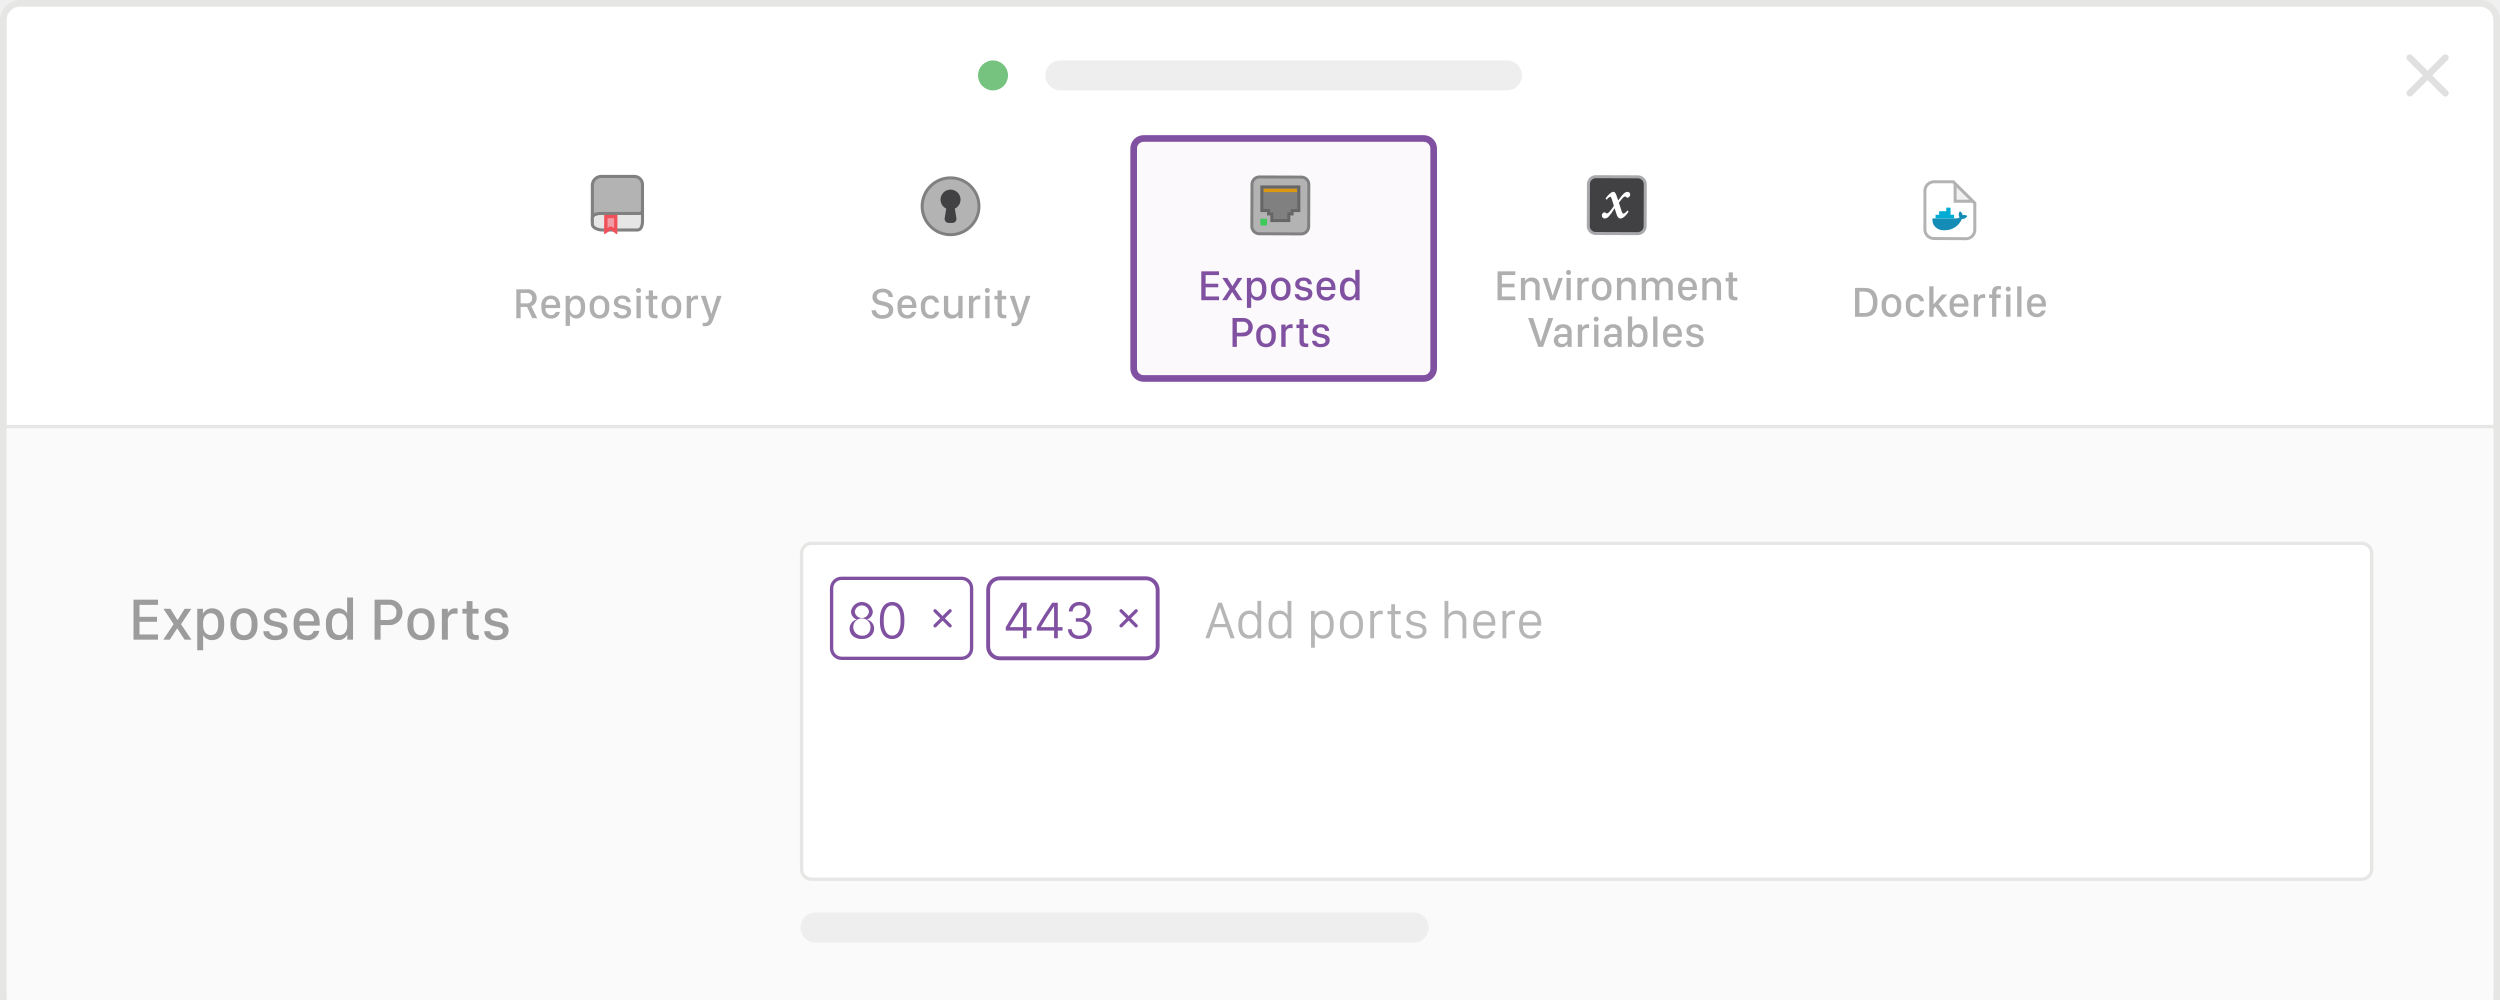
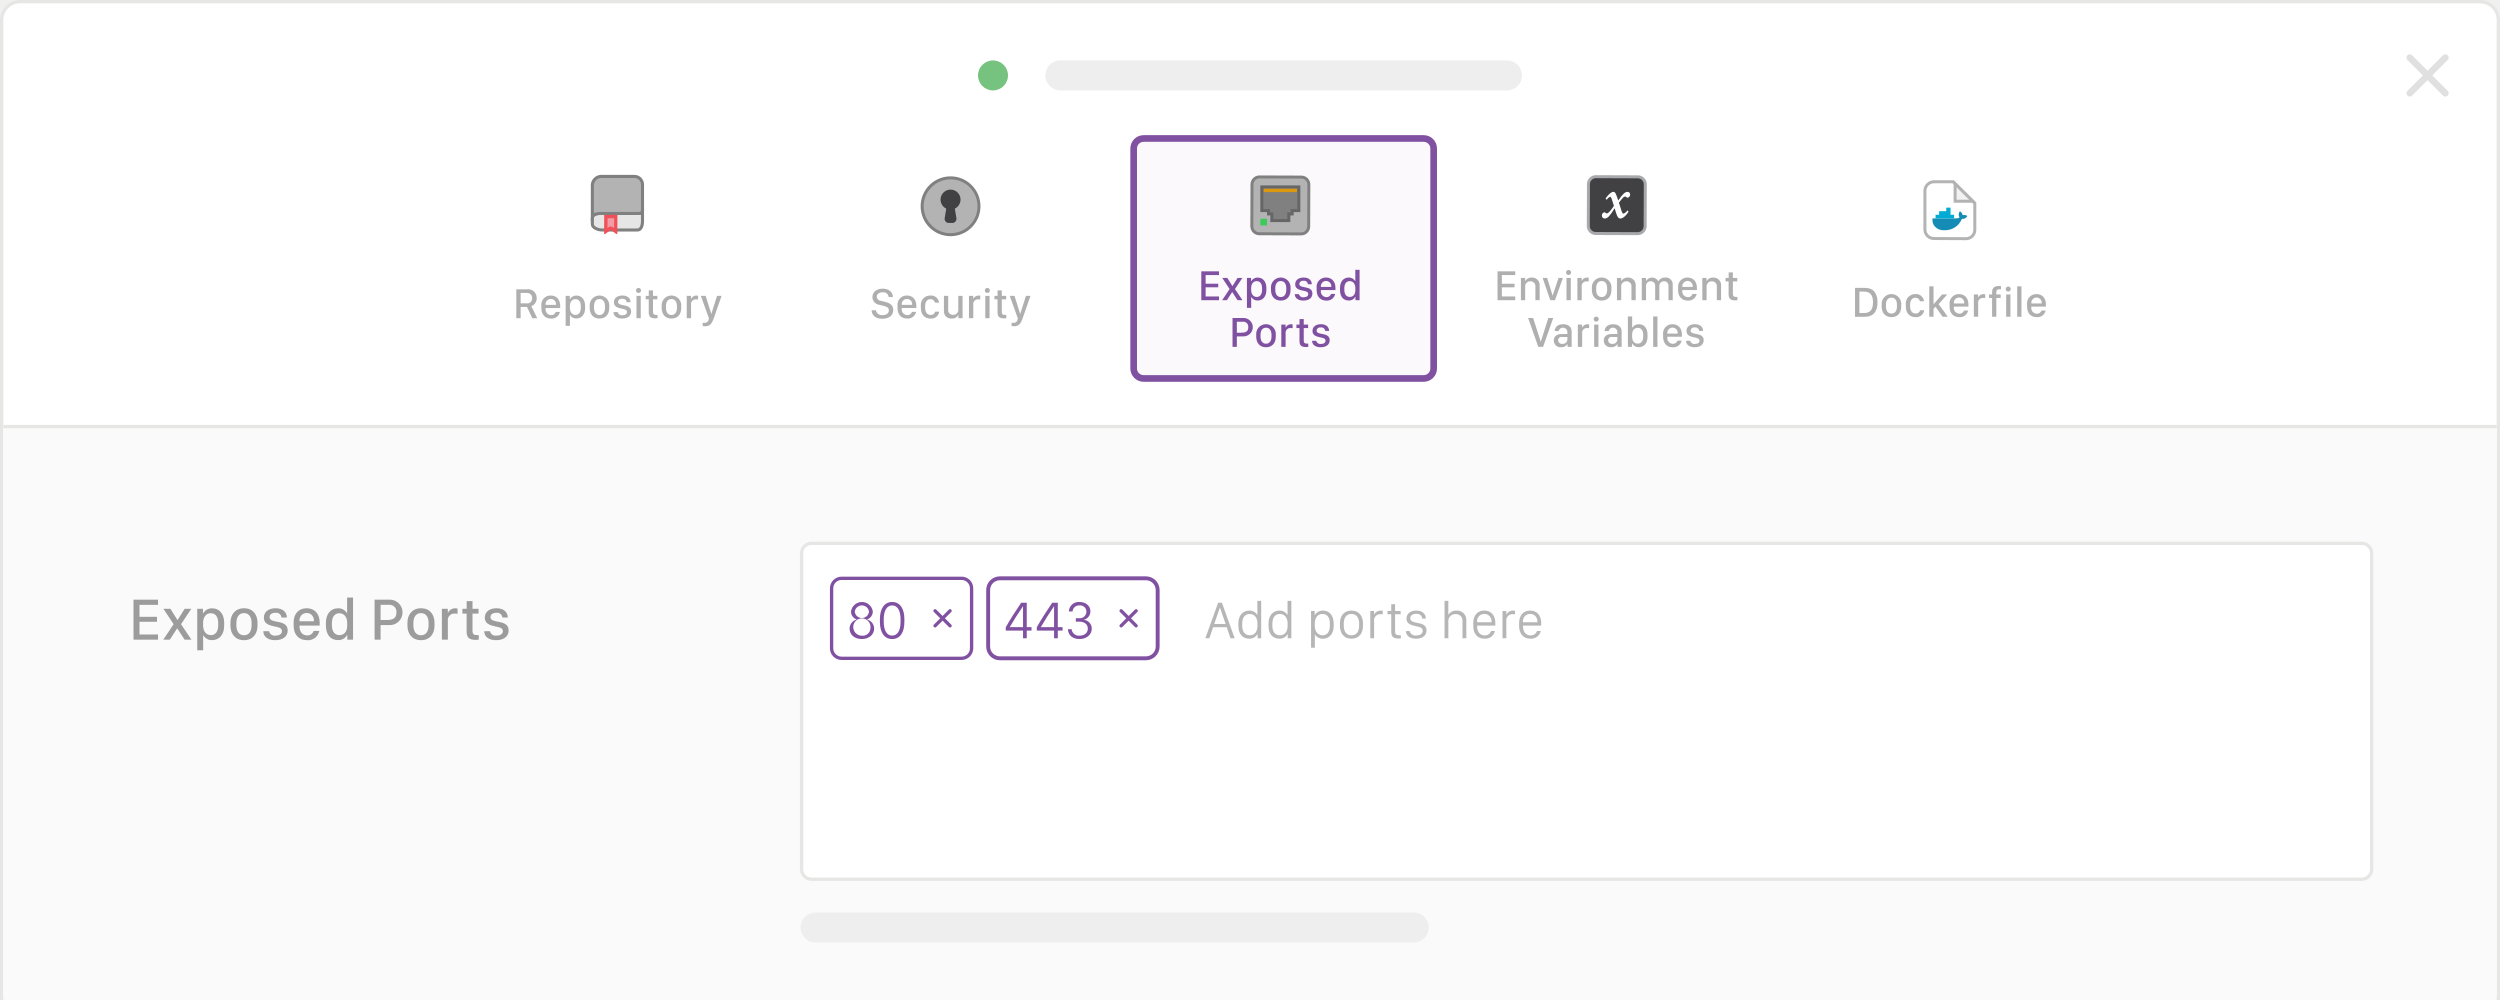
<svg xmlns="http://www.w3.org/2000/svg" id="outlined_simple_setup" data-name="outlined simple setup" viewBox="0 0 750 300">
  <g id="modal_bg" data-name="modal bg">
-     <path d="M1,299V6A5.006,5.006,0,0,1,6,1H744a5.006,5.006,0,0,1,5,5V299H1Z" transform="translate(0 0)" fill="#fff" />
-     <path d="M744,2a4,4,0,0,1,4,4V298H2V6A4,4,0,0,1,6,2H744m0-2H6A6,6,0,0,0,0,6V300H750V6a6,6,0,0,0-6-6h0Z" transform="translate(0 0)" fill="#e6e6e5" />
+     <path d="M0.5,299.5V6A5.506,5.506,0,0,1,6,.5H744A5.507,5.507,0,0,1,749.5,6V299.5H0.5Z" transform="translate(0 0)" fill="#fff" />
+     <path d="M744,1a5.006,5.006,0,0,1,5,5V299H1V6A5.006,5.006,0,0,1,6,1H744m0-1H6A6,6,0,0,0,0,6V300H750V6a6,6,0,0,0-6-6h0Z" transform="translate(0 0)" fill="#e6e6e5" />
  </g>
-   <rect id="modal_body" data-name="modal body" x="2" y="127.96" width="746" height="172.04" fill="#fafafa" />
+   <rect id="modal_body" data-name="modal body" x="1" y="127.96" width="748" height="172.04" fill="#fafafa" />
  <g id="close">
    <line x1="722.939" y1="17.293" x2="733.606" y2="27.96" fill="none" stroke="#e0e0e0" stroke-linecap="round" stroke-miterlimit="10" stroke-width="2" />
    <line x1="733.606" y1="17.293" x2="722.939" y2="27.96" fill="none" stroke="#e0e0e0" stroke-linecap="round" stroke-miterlimit="10" stroke-width="2" />
  </g>
  <line id="border" x1="1" y1="127.96" x2="749" y2="127.96" fill="none" stroke="#e6e6e5" stroke-miterlimit="10" />
  <g id="title">
    <circle cx="297.901" cy="22.627" r="4.5" fill="#75c37f" />
    <path id="Rectangle-236-Copy-4" d="M318.1,18.127h134a4.481,4.481,0,0,1,4.5,4.463q0,0.019,0,.037h0a4.481,4.481,0,0,1-4.463,4.5H318.1a4.481,4.481,0,0,1-4.5-4.463q0-.019,0-0.037h0a4.481,4.481,0,0,1,4.463-4.5H318.1Z" transform="translate(0 0)" fill="#eee" />
  </g>
  <path d="M47.413,191.9H40.048v-12h7.365v1.556H41.85v3.586H47.1v1.494H41.85v3.806h5.563V191.9Z" transform="translate(0 0)" fill="#9c9c9c" />
  <path d="M53.166,188.512H53.14L50.951,191.9H48.982l3.1-4.641-3.059-4.623h2.1l2.127,3.393h0.018l2.127-3.393h2l-3.094,4.623,3.129,4.641H55.381Z" transform="translate(0 0)" fill="#9c9c9c" />
  <path d="M61.005,190.63H60.944v4.447H59.168V182.632h1.723v1.345h0.062a3.052,3.052,0,0,1,2.716-1.485c2.074,0,3.586,1.591,3.586,4.351v0.835c0,2.733-1.485,4.359-3.639,4.359A2.946,2.946,0,0,1,61.005,190.63Zm4.456-3.067V186.9c0-1.854-.826-2.936-2.215-2.936-1.433,0-2.32,1.16-2.32,2.927v0.668c0,1.819.9,2.979,2.355,2.979C64.583,190.542,65.461,189.505,65.461,187.563Z" transform="translate(0 0)" fill="#9c9c9c" />
  <path d="M77.259,186.851v0.782c0,2.575-1.415,4.421-4.052,4.421s-4.078-1.846-4.078-4.421V186.86c0-2.5,1.433-4.386,4.078-4.386C75.835,182.474,77.259,184.346,77.259,186.851Zm-6.346.044v0.712c0,1.749.782,2.971,2.285,2.971s2.276-1.213,2.276-2.971v-0.712c0-1.775-.773-2.962-2.276-2.962S70.914,185.128,70.914,186.895Z" transform="translate(0 0)" fill="#9c9c9c" />
  <path d="M82.682,182.474c2.188,0,3.375,1.2,3.375,2.795H84.44a1.56,1.56,0,0,0-1.811-1.433c-1.028,0-1.758.466-1.758,1.3,0,1,1.266,1.2,2.32,1.389,1.731,0.308,3.12.817,3.12,2.593,0,1.863-1.485,2.936-3.762,2.936-2.153,0-3.56-1.028-3.56-2.689h1.731a1.708,1.708,0,0,0,1.951,1.318c1.31,0,1.907-.615,1.907-1.345,0-.993-1.063-1.178-2.32-1.424-1.705-.352-3.1-0.914-3.1-2.6C79.158,183.327,80.845,182.474,82.682,182.474Z" transform="translate(0 0)" fill="#9c9c9c" />
  <path d="M88.088,187.686V186.71c0-2.54,1.477-4.236,3.92-4.236s3.9,1.74,3.9,4.324v0.879H89.855v0.193c0,1.644.861,2.751,2.259,2.751a1.907,1.907,0,0,0,1.969-1.336H95.8a3.476,3.476,0,0,1-3.718,2.769C89.626,192.054,88.088,190.384,88.088,187.686Zm6.073-1.31V186.35a2.173,2.173,0,1,0-4.307,0v0.026h4.307Z" transform="translate(0 0)" fill="#9c9c9c" />
  <path d="M104.076,183.933h0.062v-4.667h1.775V191.9H104.19V190.49h-0.053a2.929,2.929,0,0,1-2.716,1.538c-2.364,0-3.647-1.74-3.647-4.359v-0.826c0-2.566,1.354-4.359,3.647-4.359A2.938,2.938,0,0,1,104.076,183.933Zm-4.5,2.971v0.712c0,1.951.94,2.918,2.25,2.918,1.441,0,2.329-1.037,2.329-2.909V186.9c0-1.784-.9-2.927-2.347-2.927C100.516,183.977,99.576,184.944,99.576,186.9Z" transform="translate(0 0)" fill="#9c9c9c" />
  <path d="M116.885,179.9a3.815,3.815,0,1,1-.009,7.629h-2.7V191.9h-1.8v-12h4.509Zm-2.707,6.108h1.688c1.925,0,3.059-.431,3.059-2.285a2.073,2.073,0,0,0-2.268-2.285h-2.479v4.57Z" transform="translate(0 0)" fill="#9c9c9c" />
-   <path d="M130.361,186.851v0.782c0,2.575-1.415,4.421-4.052,4.421s-4.078-1.846-4.078-4.421V186.86c0-2.5,1.433-4.386,4.078-4.386C128.938,182.474,130.361,184.346,130.361,186.851Zm-6.346.044v0.712c0,1.749.782,2.971,2.285,2.971s2.276-1.213,2.276-2.971v-0.712c0-1.775-.773-2.962-2.276-2.962S124.016,185.128,124.016,186.895Z" transform="translate(0 0)" fill="#9c9c9c" />
+   <path d="M130.361,186.851v0.782c0,2.575-1.415,4.421-4.052,4.421s-4.078-1.846-4.078-4.421V186.86c0-2.5,1.433-4.386,4.078-4.386C128.937,182.474,130.361,184.346,130.361,186.851Zm-6.346.044v0.712c0,1.749.782,2.971,2.285,2.971s2.276-1.213,2.276-2.971v-0.712c0-1.775-.773-2.962-2.276-2.962S124.016,185.128,124.016,186.895Z" transform="translate(0 0)" fill="#9c9c9c" />
  <path d="M132.567,182.632h1.775v1.178H134.4a2.342,2.342,0,0,1,2.241-1.318,4.433,4.433,0,0,1,.624.044v1.591a4.715,4.715,0,0,0-.791-0.053,1.94,1.94,0,0,0-2.118,2.232v5.59h-1.793v-9.264Z" transform="translate(0 0)" fill="#9c9c9c" />
  <path d="M140,180.347h1.749v2.285h1.819v1.441H141.75v5.133c0,1.055.378,1.336,1.459,1.336,0.158,0,.3-0.009.422-0.018v1.38a5.825,5.825,0,0,1-.861.062c-2.232,0-2.786-.826-2.786-2.672v-5.221h-1.266v-1.441H140v-2.285Z" transform="translate(0 0)" fill="#9c9c9c" />
  <path d="M148.955,182.474c2.188,0,3.375,1.2,3.375,2.795h-1.617a1.56,1.56,0,0,0-1.811-1.433c-1.028,0-1.758.466-1.758,1.3,0,1,1.266,1.2,2.32,1.389,1.731,0.308,3.12.817,3.12,2.593,0,1.863-1.485,2.936-3.762,2.936-2.153,0-3.56-1.028-3.56-2.689H147a1.708,1.708,0,0,0,1.951,1.318c1.31,0,1.907-.615,1.907-1.345,0-.993-1.063-1.178-2.32-1.424-1.705-.352-3.1-0.914-3.1-2.6C145.431,183.327,147.118,182.474,148.955,182.474Z" transform="translate(0 0)" fill="#9c9c9c" />
  <g id="ports_input" data-name="ports input">
    <rect x="240.478" y="162.991" width="471.021" height="100.784" rx="3" ry="3" fill="#fff" stroke="#e6e6e5" stroke-miterlimit="10" />
    <path d="M361.608,191.485l3.828-10.656h1.141l3.828,10.656h-1.25l-1.133-3.32h-4.086l-1.133,3.32h-1.2Zm4.359-9.219-1.7,4.938h3.422l-1.7-4.937h-0.031Z" transform="translate(0 0)" fill="#b6b6b7" />
    <path d="M377.178,184.477h0.031v-4.219h1.148v11.227h-1.086v-1.273H377.24a2.692,2.692,0,0,1-2.454,1.4c-2.125,0-3.273-1.547-3.273-3.8v-0.836c0-2.219,1.242-3.8,3.273-3.8A2.688,2.688,0,0,1,377.178,184.477Zm-4.516,2.547v0.742c0,1.875.945,2.82,2.242,2.82,1.461,0,2.329-1.055,2.329-2.812v-0.758c0-1.687-.891-2.828-2.344-2.828C373.623,184.188,372.662,185.118,372.662,187.024Z" transform="translate(0 0)" fill="#b6b6b7" />
    <path d="M386.229,184.477h0.031v-4.219h1.148v11.227h-1.086v-1.273h-0.031a2.691,2.691,0,0,1-2.453,1.4c-2.125,0-3.273-1.547-3.273-3.8v-0.836c0-2.219,1.242-3.8,3.273-3.8A2.687,2.687,0,0,1,386.229,184.477Zm-4.516,2.547v0.742c0,1.875.945,2.82,2.242,2.82,1.461,0,2.328-1.055,2.328-2.812v-0.758c0-1.687-.891-2.828-2.344-2.828C382.674,184.188,381.713,185.118,381.713,187.024Z" transform="translate(0 0)" fill="#b6b6b7" />
    <path d="M394.49,190.344h-0.031v3.977h-1.141V183.305H394.4v1.219h0.031a2.818,2.818,0,0,1,2.461-1.352c1.836,0,3.211,1.414,3.211,3.8v0.852c0,2.375-1.367,3.8-3.266,3.8A2.7,2.7,0,0,1,394.49,190.344Zm4.469-2.633v-0.7c0-1.781-.828-2.836-2.2-2.836-1.453,0-2.32,1.18-2.32,2.828v0.7c0,1.719.883,2.883,2.352,2.883C398.068,190.594,398.959,189.594,398.959,187.711Z" transform="translate(0 0)" fill="#b6b6b7" />
    <path d="M408.893,186.985v0.8c0,2.2-1.219,3.828-3.453,3.828s-3.461-1.625-3.461-3.828v-0.8c0-2.2,1.234-3.812,3.461-3.812S408.893,184.789,408.893,186.985Zm-5.766.055v0.688c0,1.773.852,2.867,2.313,2.867s2.3-1.086,2.3-2.867v-0.687c0-1.773-.852-2.859-2.3-2.859S403.127,185.266,403.127,187.039Z" transform="translate(0 0)" fill="#b6b6b7" />
    <path d="M411.085,183.305h1.148v1.055h0.031a2.14,2.14,0,0,1,2.07-1.18c0.164,0,.336.016,0.492,0.031v1.07a4.575,4.575,0,0,0-.633-0.031,1.846,1.846,0,0,0-1.961,2.148v5.086h-1.148v-8.18Z" transform="translate(0 0)" fill="#b6b6b7" />
    <path d="M417.373,181.25h1.148v2.055h1.672v0.977h-1.672v5.039c0,1.008.328,1.258,1.367,1.258a2.828,2.828,0,0,0,.375-0.016v0.945a3.975,3.975,0,0,1-.664.055c-1.867,0-2.227-.734-2.227-2.312v-4.969h-1.117v-0.977h1.117V181.25Z" transform="translate(0 0)" fill="#b6b6b7" />
    <path d="M424.9,183.172c1.93,0,2.852,1.133,2.852,2.414h-1.086a1.553,1.553,0,0,0-1.812-1.43c-1.023,0-1.781.445-1.781,1.32,0,0.945,1.039,1.172,2.031,1.367,1.523,0.281,2.852.664,2.852,2.273s-1.32,2.5-3.18,2.5c-1.789,0-2.992-.9-2.992-2.3h1.125a1.721,1.721,0,0,0,1.961,1.32c1.3,0,1.945-.609,1.945-1.383,0-.969-0.891-1.156-2.094-1.406-1.539-.336-2.781-0.781-2.781-2.242C421.941,183.922,423.348,183.172,424.9,183.172Z" transform="translate(0 0)" fill="#b6b6b7" />
    <path d="M433.359,180.258H434.5v4.164h0.031a2.687,2.687,0,0,1,2.422-1.25,2.8,2.8,0,0,1,2.945,3.055v5.258H438.75V186.4a1.962,1.962,0,0,0-2.1-2.172,2.056,2.056,0,0,0-2.148,2.25v5.008h-1.141V180.258Z" transform="translate(0 0)" fill="#b6b6b7" />
    <path d="M441.977,187.805v-0.937c0-2.164,1.188-3.7,3.313-3.7,2.094,0,3.313,1.516,3.313,3.789v0.719h-5.469v0.164c0,1.664.828,2.781,2.25,2.781a1.886,1.886,0,0,0,1.938-1.312h1.164a2.974,2.974,0,0,1-3.141,2.3C443.242,191.618,441.977,190.118,441.977,187.805Zm5.469-1.117v-0.023a2.18,2.18,0,1,0-4.312,0v0.023h4.313Z" transform="translate(0 0)" fill="#b6b6b7" />
    <path d="M450.751,183.305H451.9v1.055h0.031a2.14,2.14,0,0,1,2.07-1.18c0.164,0,.336.016,0.492,0.031v1.07a4.575,4.575,0,0,0-.633-0.031A1.846,1.846,0,0,0,451.9,186.4v5.086h-1.148v-8.18Z" transform="translate(0 0)" fill="#b6b6b7" />
    <path d="M455.736,187.805v-0.937c0-2.164,1.188-3.7,3.313-3.7,2.094,0,3.313,1.516,3.313,3.789v0.719h-5.469v0.164c0,1.664.828,2.781,2.25,2.781a1.886,1.886,0,0,0,1.938-1.312h1.164a2.974,2.974,0,0,1-3.141,2.3C457,191.618,455.736,190.118,455.736,187.805Zm5.469-1.117v-0.023a2.18,2.18,0,1,0-4.312,0v0.023h4.313Z" transform="translate(0 0)" fill="#b6b6b7" />
    <g id="ports">
      <rect x="249.478" y="173.491" width="42" height="24" rx="3" ry="3" fill="none" stroke="#8151a1" stroke-miterlimit="10" />
      <path d="M254.877,188.594a2.785,2.785,0,0,1,2.164-2.727v-0.016a2.509,2.509,0,0,1-1.742-2.414,3.306,3.306,0,0,1,6.547,0,2.544,2.544,0,0,1-1.758,2.414v0.016a2.781,2.781,0,0,1,2.156,2.711c0,1.852-1.578,3.133-3.711,3.133S254.877,190.446,254.877,188.594Zm6.242-.039a2.593,2.593,0,1,0-2.547,2.148A2.29,2.29,0,0,0,261.119,188.555Zm-0.414-5.055a2.159,2.159,0,0,0-4.281,0A2.154,2.154,0,0,0,260.705,183.5Z" transform="translate(0 0)" fill="#8151a1" />
      <path d="M263.973,185.75c0-3.164,1.32-5.156,3.68-5.156s3.664,1.984,3.664,5.156v0.828c0,3.172-1.3,5.133-3.664,5.133s-3.68-1.961-3.68-5.133V185.75Zm1.148,0.82c0,2.617.977,4.109,2.531,4.109s2.516-1.492,2.516-4.109v-0.812c0-2.625-.961-4.133-2.516-4.133s-2.531,1.508-2.531,4.133v0.813Z" transform="translate(0 0)" fill="#8151a1" />
      <line x1="280.519" y1="183.241" x2="285.019" y2="187.741" fill="none" stroke="#8151a1" stroke-linecap="round" stroke-miterlimit="10" />
      <line x1="285.019" y1="183.241" x2="280.519" y2="187.741" fill="none" stroke="#8151a1" stroke-linecap="round" stroke-miterlimit="10" />
      <rect x="296.446" y="173.491" width="50.852" height="24" rx="3.52" ry="3.52" fill="none" stroke="#8151a1" stroke-miterlimit="10" stroke-width="1.173" />
      <path d="M308.025,180.829v7.313h1.43v1.047h-1.43v2.3h-1.117v-2.3h-5.18v-1.016c1.211-2.18,3.156-5.211,4.617-7.344h1.68Zm-1.117,7.313v-6.266h-0.016c-1.187,1.719-2.922,4.453-3.961,6.25v0.016h3.977Z" transform="translate(0 0)" fill="#8151a1" />
      <path d="M317.34,180.829v7.313h1.43v1.047h-1.43v2.3h-1.117v-2.3h-5.18v-1.016c1.211-2.18,3.156-5.211,4.617-7.344h1.68Zm-1.117,7.313v-6.266h-0.016c-1.187,1.719-2.922,4.453-3.961,6.25v0.016h3.977Z" transform="translate(0 0)" fill="#8151a1" />
      <path d="M322.75,185.469h1.008a1.988,1.988,0,0,0,2.172-1.969,1.882,1.882,0,0,0-2.094-1.875,1.919,1.919,0,0,0-2.062,1.813h-1.125a2.967,2.967,0,0,1,3.188-2.844c1.977,0,3.242,1.188,3.281,2.711a2.577,2.577,0,0,1-1.977,2.625v0.016a2.634,2.634,0,0,1,2.391,2.6c0.031,1.813-1.523,3.172-3.711,3.172-2.25,0-3.375-1.352-3.445-2.953h1.109a2.161,2.161,0,0,0,2.375,1.93c1.586,0,2.5-.906,2.484-2.133-0.016-1.25-.961-2.055-2.516-2.055H322.75v-1.039Z" transform="translate(0 0)" fill="#8151a1" />
      <line x1="336.339" y1="183.241" x2="340.839" y2="187.741" fill="none" stroke="#8151a1" stroke-linecap="round" stroke-miterlimit="10" />
      <line x1="340.839" y1="183.241" x2="336.339" y2="187.741" fill="none" stroke="#8151a1" stroke-linecap="round" stroke-miterlimit="10" />
    </g>
  </g>
  <path id="Rectangle-236-Copy-4-2" data-name="Rectangle-236-Copy-4" d="M244.663,273.747H424.116a4.481,4.481,0,0,1,4.5,4.463q0,0.019,0,.037h0a4.481,4.481,0,0,1-4.463,4.5H244.663a4.481,4.481,0,0,1-4.5-4.463q0-.019,0-0.037h0a4.481,4.481,0,0,1,4.463-4.5h0.037Z" transform="translate(0 0)" fill="#eee" />
  <g id="exposed_ports" data-name="exposed ports">
    <rect x="340.099" y="41.543" width="90" height="72" rx="3" ry="3" fill="#fbf9fc" stroke="#8151a1" stroke-miterlimit="10" stroke-width="2" />
    <path d="M377.787,70.128a2.241,2.241,0,0,1-2.234-2.251L375.6,55.311a2.247,2.247,0,0,1,2.243-2.234l12.574,0.048a2.241,2.241,0,0,1,2.234,2.251L392.6,67.942a2.247,2.247,0,0,1-2.242,2.234Z" transform="translate(0 0)" fill="#b3b3b3" />
    <path d="M377.843,52.627l0.007,0.9,12.566,0.048a1.793,1.793,0,0,1,1.786,1.8l-0.048,12.566a1.8,1.8,0,0,1-1.8,1.786l-12.566-.048a1.8,1.8,0,0,1-1.786-1.8l0.048-12.566a1.8,1.8,0,0,1,1.793-1.786v-0.9m0,0a2.693,2.693,0,0,0-2.693,2.683L375.1,67.875a2.693,2.693,0,0,0,2.683,2.7l12.566,0.048h0.01a2.693,2.693,0,0,0,2.693-2.683L393.1,55.378a2.693,2.693,0,0,0-2.683-2.7l-12.566-.048h-0.01Z" transform="translate(0 0)" fill="gray" />
    <rect x="378.103" y="65.627" width="2" height="2" fill="#3ccb5a" />
    <polygon points="381.553 66.176 381.553 64.176 380.553 64.176 380.553 63.176 378.553 63.176 378.553 56.077 389.652 56.077 389.652 63.176 387.652 63.176 387.652 64.176 386.652 64.176 386.652 66.176 381.553 66.176" fill="gray" />
    <path d="M389.2,56.527v6.2h-2v1h-1v2H382v-2h-1v-1h-2v-6.2h10.2m0.9-.9h-12v8h2v1h1v2h6v-2h1v-1h2v-8h0Z" transform="translate(0 0)" fill="#666" />
    <rect x="379.103" y="56.627" width="10" height="1" fill="#db970d" />
    <path d="M365.706,90.062h-5.319V81.4h5.319v1.124h-4.018v2.59h3.789V86.19h-3.789v2.749h4.018v1.124Z" transform="translate(0 0)" fill="#8151a1" />
    <path d="M369.662,87.619h-0.019l-1.581,2.444h-1.422l2.241-3.352-2.209-3.339h1.517l1.536,2.45h0.013l1.536-2.45h1.447l-2.234,3.339,2.26,3.352h-1.485Z" transform="translate(0 0)" fill="#8151a1" />
    <path d="M375.4,89.148h-0.044V92.36h-1.282V83.372h1.244v0.971h0.045a2.2,2.2,0,0,1,1.961-1.073c1.5,0,2.59,1.149,2.59,3.142v0.6c0,1.974-1.072,3.148-2.628,3.148A2.129,2.129,0,0,1,375.4,89.148Zm3.219-2.215V86.457c0-1.339-.6-2.12-1.6-2.12-1.035,0-1.676.838-1.676,2.114v0.482c0,1.314.647,2.152,1.7,2.152C377.985,89.085,378.62,88.336,378.62,86.933Z" transform="translate(0 0)" fill="#8151a1" />
    <path d="M387.166,86.419v0.565c0,1.86-1.022,3.193-2.927,3.193s-2.945-1.333-2.945-3.193V86.425A2.944,2.944,0,1,1,387.166,86.419Zm-4.583.032v0.514c0,1.263.564,2.146,1.65,2.146s1.645-.876,1.645-2.146V86.451c0-1.282-.559-2.139-1.645-2.139S382.583,85.175,382.583,86.451Z" transform="translate(0 0)" fill="#8151a1" />
    <path d="M391.1,83.258c1.58,0,2.438.863,2.438,2.019h-1.168a1.126,1.126,0,0,0-1.308-1.035,1.063,1.063,0,0,0-1.27.939c0,0.724.914,0.863,1.676,1,1.251,0.222,2.253.59,2.253,1.873,0,1.346-1.072,2.12-2.717,2.12-1.555,0-2.57-.743-2.57-1.942h1.25a1.235,1.235,0,0,0,1.41.952c0.945,0,1.377-.444,1.377-0.971,0-.717-0.768-0.851-1.676-1.028-1.231-.254-2.24-0.66-2.24-1.879C388.558,83.873,389.776,83.258,391.1,83.258Z" transform="translate(0 0)" fill="#8151a1" />
    <path d="M394.989,87.022v-0.7a2.754,2.754,0,0,1,2.83-3.06c1.771,0,2.818,1.257,2.818,3.123v0.635h-4.373v0.14a1.718,1.718,0,0,0,1.631,1.987,1.377,1.377,0,0,0,1.422-.965h1.238a2.511,2.511,0,0,1-2.686,2C396.1,90.177,394.989,88.971,394.989,87.022Zm4.386-.946V86.057a1.569,1.569,0,1,0-3.11,0v0.019h3.11Z" transform="translate(0 0)" fill="#8151a1" />
    <path d="M406.55,84.311h0.044V80.941h1.282v9.122h-1.244V89.047h-0.038a2.115,2.115,0,0,1-1.962,1.111c-1.707,0-2.634-1.257-2.634-3.148v-0.6c0-1.854.978-3.148,2.634-3.148A2.124,2.124,0,0,1,406.55,84.311Zm-3.25,2.146v0.514c0,1.409.679,2.107,1.625,2.107,1.041,0,1.682-.749,1.682-2.1V86.457c0-1.289-.647-2.114-1.7-2.114C403.979,84.343,403.3,85.041,403.3,86.457Z" transform="translate(0 0)" fill="#8151a1" />
    <path d="M373.011,95.4a2.756,2.756,0,1,1-.007,5.51h-1.948v3.155h-1.3V95.4h3.257Zm-1.955,4.412h1.219c1.39,0,2.209-.311,2.209-1.65a1.5,1.5,0,0,0-1.639-1.65h-1.789v3.3Z" transform="translate(0 0)" fill="#8151a1" />
    <path d="M382.736,100.419v0.565c0,1.86-1.022,3.193-2.927,3.193s-2.945-1.333-2.945-3.193v-0.559A2.944,2.944,0,1,1,382.736,100.419Zm-4.583.032v0.514c0,1.263.564,2.146,1.65,2.146s1.645-.876,1.645-2.146v-0.514c0-1.282-.559-2.139-1.645-2.139S378.153,99.175,378.153,100.451Z" transform="translate(0 0)" fill="#8151a1" />
    <path d="M384.389,97.372h1.282v0.851h0.045a1.69,1.69,0,0,1,1.618-.952,3.189,3.189,0,0,1,.45.032v1.149a3.4,3.4,0,0,0-.57-0.038,1.4,1.4,0,0,0-1.53,1.612v4.037h-1.295v-6.69Z" transform="translate(0 0)" fill="#8151a1" />
    <path d="M389.862,95.722h1.263v1.65h1.313v1.041h-1.313v3.707c0,0.762.272,0.965,1.054,0.965,0.114,0,.216-0.006.3-0.013v1a4.2,4.2,0,0,1-.622.044c-1.612,0-2.013-.6-2.013-1.93V98.413h-0.914V97.372h0.928v-1.65Z" transform="translate(0 0)" fill="#8151a1" />
    <path d="M396.287,97.258c1.581,0,2.438.863,2.438,2.019h-1.168a1.126,1.126,0,0,0-1.308-1.035,1.064,1.064,0,0,0-1.27.939c0,0.724.914,0.863,1.676,1,1.25,0.222,2.254.59,2.254,1.873,0,1.346-1.073,2.12-2.717,2.12-1.556,0-2.571-.743-2.571-1.942h1.251a1.232,1.232,0,0,0,1.408.952c0.946,0,1.378-.444,1.378-0.971,0-.717-0.769-0.851-1.676-1.028-1.231-.254-2.241-0.66-2.241-1.879C393.741,97.873,394.96,97.258,396.287,97.258Z" transform="translate(0 0)" fill="#8151a1" />
  </g>
  <g id="security">
    <rect x="240.163" y="41.543" width="90" height="72" rx="3" ry="3" fill="none" />
    <path d="M285.131,70.407a8.418,8.418,0,1,1,.033,0h-0.033Z" transform="translate(0 0)" fill="#b3b3b3" />
    <path d="M285.163,52.905l0.032,0.9a8.076,8.076,0,1,1-.032,0v-0.9m0,0a8.976,8.976,0,0,0-8.975,8.942h0a8.976,8.976,0,0,0,8.942,9.01h0.035a8.976,8.976,0,0,0,8.975-8.942h0a8.976,8.976,0,0,0-8.942-9.01h-0.035Z" transform="translate(0 0)" fill="gray" />
    <circle cx="285.163" cy="59.881" r="3" fill="#414042" />
    <path d="M285.163,59.881h0a1,1,0,0,1,1,1l0.763,4.577a1.222,1.222,0,0,1-1.205,1.423h-1.115a1.222,1.222,0,0,1-1.205-1.423l0.763-4.577A1,1,0,0,1,285.163,59.881Z" transform="translate(0 0)" fill="#414042" />
    <path d="M262.765,93.075a1.775,1.775,0,0,0,2.025,1.453c1.155,0,1.866-.552,1.866-1.422,0-.686-0.444-1.06-1.39-1.295l-1.461-.368a2.371,2.371,0,0,1-2.082-2.311c0-1.644,1.447-2.539,3.079-2.539,1.6,0,3.034.857,3.065,2.5h-1.263a1.6,1.6,0,0,0-1.821-1.4c-1.029,0-1.746.488-1.746,1.346a1.289,1.289,0,0,0,1.213,1.206l1.447,0.368c1.313,0.33,2.278.945,2.278,2.387,0,1.7-1.4,2.634-3.3,2.634-2.361,0-3.167-1.4-3.2-2.558h1.288Z" transform="translate(0 0)" fill="#afafb0" />
    <path d="M269.255,92.415V91.71a2.755,2.755,0,0,1,2.83-3.06c1.771,0,2.818,1.257,2.818,3.123v0.635h-4.373v0.14a1.718,1.718,0,0,0,1.631,1.987,1.377,1.377,0,0,0,1.422-.965h1.238a2.51,2.51,0,0,1-2.686,2C270.366,95.569,269.255,94.363,269.255,92.415Zm4.386-.946V91.45a1.569,1.569,0,1,0-3.11,0v0.019h3.11Z" transform="translate(0 0)" fill="#afafb0" />
    <path d="M276.257,91.767A2.808,2.808,0,0,1,279.1,88.65a2.415,2.415,0,0,1,2.622,2.152h-1.231a1.354,1.354,0,0,0-1.314-1.066c-1.027,0-1.631.78-1.631,2.063v0.6c0,1.27.635,2.082,1.638,2.082a1.257,1.257,0,0,0,1.353-.971h1.225a2.4,2.4,0,0,1-2.66,2.063c-1.8,0-2.844-1.339-2.844-3.18V91.767Z" transform="translate(0 0)" fill="#afafb0" />
    <path d="M288.77,95.455h-1.263V94.548h-0.051a1.965,1.965,0,0,1-1.937,1.016,2.155,2.155,0,0,1-2.343-2.343V88.765h1.283v4.1a1.365,1.365,0,0,0,1.5,1.568,1.452,1.452,0,0,0,1.529-1.587V88.765h1.282v6.69Z" transform="translate(0 0)" fill="#afafb0" />
    <path d="M290.689,88.765h1.282v0.851h0.044a1.692,1.692,0,0,1,1.619-.952,3.138,3.138,0,0,1,.451.032v1.148a3.414,3.414,0,0,0-.572-0.038,1.4,1.4,0,0,0-1.529,1.612v4.037h-1.295v-6.69Z" transform="translate(0 0)" fill="#afafb0" />
    <path d="M296.226,86.378a0.756,0.756,0,1,1-.781.756A0.759,0.759,0,0,1,296.226,86.378Zm-0.642,2.387h1.282v6.69h-1.282v-6.69Z" transform="translate(0 0)" fill="#afafb0" />
    <path d="M299.273,87.114h1.264v1.65h1.314v1.041h-1.314v3.707c0,0.762.273,0.965,1.054,0.965,0.114,0,.216-0.006.3-0.013v1a4.305,4.305,0,0,1-.622.044c-1.612,0-2.012-.6-2.012-1.93V89.806h-0.914V88.765h0.926v-1.65Z" transform="translate(0 0)" fill="#afafb0" />
    <path d="M306.816,95.417l-0.172.464c-0.4,1.06-.92,2-2.418,2a5.607,5.607,0,0,1-.756-0.057v-1a3.719,3.719,0,0,0,.508.032,1.154,1.154,0,0,0,1.283-1.016l0.088-.317-2.418-6.761h1.422l1.682,5.383h0.045l1.7-5.383h1.364S306.822,95.392,306.816,95.417Z" transform="translate(0 0)" fill="#afafb0" />
  </g>
  <g id="environment_vars" data-name="environment vars">
    <path d="M478.72,70.053a2.243,2.243,0,0,1-2.235-2.252l0.048-12.566A2.248,2.248,0,0,1,478.775,53l12.575,0.048a2.243,2.243,0,0,1,2.235,2.252l-0.048,12.566a2.249,2.249,0,0,1-2.244,2.236Z" transform="translate(0 0)" fill="#414042" />
    <path d="M478.776,52.55l0.007,0.9L491.349,53.5a1.8,1.8,0,0,1,1.788,1.8L493.09,67.864a1.8,1.8,0,0,1-1.8,1.788L478.721,69.6a1.8,1.8,0,0,1-1.788-1.8l0.048-12.566a1.8,1.8,0,0,1,1.8-1.788v-0.9m0,0a2.693,2.693,0,0,0-2.693,2.683L476.035,67.8a2.693,2.693,0,0,0,2.683,2.7l12.566,0.048h0.01a2.693,2.693,0,0,0,2.693-2.683L494.035,55.3a2.693,2.693,0,0,0-2.683-2.7l-12.566-.048h-0.01Z" transform="translate(0 0)" fill="#a7a9ac" />
    <path d="M481.67,59.532c0.863-1.224,1.725-1.982,2.345-1.982,0.534,0,.776.6,1.155,1.742l0.293,0.862c1.345-1.949,2.035-2.6,2.793-2.6a0.777,0.777,0,0,1,.793.862,0.964,0.964,0,0,1-.81.914,0.444,0.444,0,0,1-.31-0.173,0.483,0.483,0,0,0-.4-0.207,1.417,1.417,0,0,0-.828.586,11.768,11.768,0,0,0-1.018,1.276l0.638,2.034c0.241,0.845.483,1.259,0.707,1.259a2.408,2.408,0,0,0,1.207-1l0.327,0.4c-0.931,1.482-1.845,2.052-2.465,2.052-0.534,0-.914-0.483-1.259-1.638l-0.449-1.448c-1.4,2.259-2.086,3.086-2.965,3.086a0.863,0.863,0,0,1-.863-0.931,0.931,0.931,0,0,1,.793-0.948,0.411,0.411,0,0,1,.31.173,0.512,0.512,0,0,0,.414.173c0.413,0,1.155-.828,2.086-2.259l-0.5-1.638c-0.293-.948-0.449-1.1-0.6-1.1a1.953,1.953,0,0,0-1.035.931Z" transform="translate(0 0)" fill="#fff" />
    <path d="M454.577,90.062h-5.319V81.4h5.319v1.124H450.56v2.59h3.789V86.19H450.56v2.749h4.018v1.124Z" transform="translate(0 0)" fill="#afafb0" />
    <path d="M456.273,83.371h1.263v0.914h0.045a2.129,2.129,0,0,1,1.949-1.022,2.261,2.261,0,0,1,2.367,2.5v4.3h-1.275V86.006a1.439,1.439,0,0,0-1.53-1.612,1.485,1.485,0,0,0-1.542,1.644v4.024h-1.276v-6.69Z" transform="translate(0 0)" fill="#afafb0" />
    <path d="M462.788,83.371h1.357l1.625,5.262h0.045l1.752-5.262h1.3l-2.373,6.69h-1.41Z" transform="translate(0 0)" fill="#afafb0" />
    <path d="M470.591,80.985a0.756,0.756,0,1,1-.781.755A0.759,0.759,0,0,1,470.591,80.985Zm-0.642,2.387h1.282v6.69h-1.282v-6.69Z" transform="translate(0 0)" fill="#afafb0" />
    <path d="M473.214,83.371H474.5v0.851h0.044a1.692,1.692,0,0,1,1.619-.952,3.214,3.214,0,0,1,.451.032v1.149a3.414,3.414,0,0,0-.572-0.038,1.4,1.4,0,0,0-1.529,1.612v4.037h-1.295v-6.69Z" transform="translate(0 0)" fill="#afafb0" />
    <path d="M483.435,86.418v0.565c0,1.86-1.021,3.193-2.926,3.193s-2.945-1.333-2.945-3.193V86.425A2.944,2.944,0,1,1,483.435,86.418Zm-4.583.032v0.514c0,1.263.565,2.146,1.65,2.146s1.644-.876,1.644-2.146V86.45c0-1.282-.559-2.139-1.644-2.139S478.852,85.174,478.852,86.45Z" transform="translate(0 0)" fill="#afafb0" />
    <path d="M485.087,83.371h1.264v0.914h0.044a2.13,2.13,0,0,1,1.948-1.022,2.261,2.261,0,0,1,2.368,2.5v4.3h-1.276V86.006a1.438,1.438,0,0,0-1.529-1.612,1.486,1.486,0,0,0-1.543,1.644v4.024h-1.275v-6.69Z" transform="translate(0 0)" fill="#afafb0" />
    <path d="M492.534,83.371H493.8v0.863h0.063a2.107,2.107,0,0,1,3.625.127h0.057a2.107,2.107,0,0,1,2.045-1.1,2.065,2.065,0,0,1,2.228,2.241v4.558h-1.276V85.8a1.28,1.28,0,0,0-1.352-1.422,1.346,1.346,0,0,0-1.384,1.511v4.17h-1.257v-4.17a1.308,1.308,0,0,0-1.365-1.511,1.347,1.347,0,0,0-1.371,1.5v4.183h-1.275v-6.69Z" transform="translate(0 0)" fill="#afafb0" />
    <path d="M503.429,87.021v-0.7a2.754,2.754,0,0,1,2.83-3.06c1.771,0,2.818,1.257,2.818,3.123v0.635H504.7v0.14a1.718,1.718,0,0,0,1.631,1.987,1.377,1.377,0,0,0,1.422-.965H509a2.511,2.511,0,0,1-2.686,2C504.539,90.176,503.429,88.97,503.429,87.021Zm4.386-.946V86.057a1.569,1.569,0,1,0-3.11,0v0.019h3.11Z" transform="translate(0 0)" fill="#afafb0" />
    <path d="M510.7,83.371h1.264v0.914h0.044a2.13,2.13,0,0,1,1.948-1.022,2.261,2.261,0,0,1,2.368,2.5v4.3h-1.276V86.006a1.438,1.438,0,0,0-1.529-1.612,1.486,1.486,0,0,0-1.543,1.644v4.024H510.7v-6.69Z" transform="translate(0 0)" fill="#afafb0" />
    <path d="M518.6,81.721h1.263v1.65h1.313v1.041h-1.313V88.12c0,0.762.272,0.965,1.054,0.965,0.114,0,.216-0.006.3-0.013v1a4.2,4.2,0,0,1-.622.044c-1.612,0-2.013-.6-2.013-1.93V84.413h-0.914V83.371H518.6v-1.65Z" transform="translate(0 0)" fill="#afafb0" />
    <path d="M461.488,104.062L458.441,95.4h1.5l2.267,7.071h0.051L464.5,95.4h1.467l-3.041,8.665h-1.44Z" transform="translate(0 0)" fill="#afafb0" />
-     <path d="M468.326,104.17a1.992,1.992,0,0,1-2.184-2.031c0-1.181.819-1.93,2.354-1.936h1.721V99.549a1.328,1.328,0,0,0-2.621-.222H466.39c0.064-1.149.838-2.063,2.559-2.063,1.46,0,2.545.755,2.545,2.215v4.583h-1.225v-0.825h-0.045A2.056,2.056,0,0,1,468.326,104.17Zm1.892-2.323v-0.755h-1.543a1.019,1.019,0,0,0-1.237.984,1.123,1.123,0,0,0,1.263,1.085A1.381,1.381,0,0,0,470.218,101.847Z" transform="translate(0 0)" fill="#afafb0" />
+     <path d="M468.326,104.17a1.992,1.992,0,0,1-2.184-2.031c0-1.181.819-1.93,2.354-1.936h1.721V99.549a1.328,1.328,0,0,0-2.621-.222H466.39c0.064-1.149.838-2.063,2.559-2.063,1.46,0,2.545.755,2.545,2.215v4.583h-1.225v-0.825h-0.045A2.056,2.056,0,0,1,468.326,104.17Zm1.892-2.323v-0.755h-1.543a1.019,1.019,0,0,0-1.237.984,1.124,1.124,0,0,0,1.263,1.085A1.381,1.381,0,0,0,470.218,101.847Z" transform="translate(0 0)" fill="#afafb0" />
    <path d="M473.349,97.371h1.282v0.851h0.044a1.692,1.692,0,0,1,1.619-.952,3.214,3.214,0,0,1,.451.032v1.149a3.414,3.414,0,0,0-.572-0.038,1.4,1.4,0,0,0-1.529,1.612v4.037h-1.295v-6.69Z" transform="translate(0 0)" fill="#afafb0" />
    <path d="M478.886,94.985a0.756,0.756,0,1,1-.781.755A0.759,0.759,0,0,1,478.886,94.985Zm-0.642,2.387h1.282v6.69h-1.282v-6.69Z" transform="translate(0 0)" fill="#afafb0" />
    <path d="M483.324,104.17a1.992,1.992,0,0,1-2.184-2.031c0-1.181.819-1.93,2.354-1.936h1.721V99.549a1.328,1.328,0,0,0-2.621-.222h-1.207c0.064-1.149.838-2.063,2.559-2.063,1.46,0,2.545.755,2.545,2.215v4.583h-1.225v-0.825h-0.045A2.056,2.056,0,0,1,483.324,104.17Zm1.892-2.323v-0.755h-1.543a1.019,1.019,0,0,0-1.237.984,1.123,1.123,0,0,0,1.263,1.085A1.381,1.381,0,0,0,485.216,101.847Z" transform="translate(0 0)" fill="#afafb0" />
    <path d="M489.654,103.046H489.61v1.016h-1.244V94.94h1.281V98.3h0.045a2.234,2.234,0,0,1,1.949-1.035c1.549,0,2.621,1.1,2.621,3.123v0.635c0,1.955-1.041,3.136-2.628,3.136A2.116,2.116,0,0,1,489.654,103.046Zm3.308-2.076v-0.508c0-1.371-.654-2.114-1.588-2.114-1.078,0-1.738.736-1.738,2.114v0.5c0,1.384.653,2.126,1.738,2.126C492.313,103.084,492.962,102.335,492.962,100.971Z" transform="translate(0 0)" fill="#afafb0" />
    <path d="M495.958,94.94h1.276v9.122h-1.276V94.94Z" transform="translate(0 0)" fill="#afafb0" />
    <path d="M498.925,101.021v-0.7a2.754,2.754,0,0,1,2.83-3.06c1.771,0,2.818,1.257,2.818,3.123v0.635H500.2v0.14a1.718,1.718,0,0,0,1.631,1.987,1.377,1.377,0,0,0,1.422-.965h1.238a2.511,2.511,0,0,1-2.686,2C500.035,104.176,498.925,102.97,498.925,101.021Zm4.386-.946v-0.019a1.569,1.569,0,1,0-3.11,0v0.019h3.11Z" transform="translate(0 0)" fill="#afafb0" />
    <path d="M508.485,97.257c1.58,0,2.438.863,2.438,2.019h-1.168a1.126,1.126,0,0,0-1.308-1.035,1.063,1.063,0,0,0-1.27.939c0,0.724.914,0.863,1.676,1,1.251,0.222,2.253.59,2.253,1.873,0,1.346-1.072,2.12-2.717,2.12-1.555,0-2.57-.743-2.57-1.942h1.25a1.235,1.235,0,0,0,1.41.952c0.945,0,1.377-.444,1.377-0.971,0-.717-0.768-0.851-1.676-1.028-1.231-.254-2.24-0.66-2.24-1.879C505.94,97.873,507.159,97.257,508.485,97.257Z" transform="translate(0 0)" fill="#afafb0" />
    <rect x="440.035" y="41.543" width="90" height="72" rx="3" ry="3" fill="none" />
  </g>
  <g id="repository">
    <rect x="140.227" y="41.543" width="90" height="72" rx="3" ry="3" fill="none" />
    <path d="M161,89.425a2.452,2.452,0,0,1-1.6,2.418l1.759,3.612H159.68l-1.574-3.377h-1.917v3.377h-1.295V86.79h3.237A2.563,2.563,0,0,1,161,89.425Zm-3.085,1.581a1.473,1.473,0,0,0,1.732-1.523,1.506,1.506,0,0,0-1.694-1.593h-1.765v3.117h1.727Z" transform="translate(0 0)" fill="#afafb0" />
    <path d="M162.405,92.414v-0.7a2.754,2.754,0,0,1,2.83-3.06c1.771,0,2.818,1.257,2.818,3.123v0.635h-4.373v0.14a1.718,1.718,0,0,0,1.631,1.987,1.377,1.377,0,0,0,1.422-.965h1.238a2.511,2.511,0,0,1-2.686,2C163.516,95.569,162.405,94.363,162.405,92.414Zm4.386-.946V91.45a1.569,1.569,0,1,0-3.11,0v0.019h3.11Z" transform="translate(0 0)" fill="#afafb0" />
    <path d="M171.021,94.541h-0.045v3.212h-1.282V88.765h1.244v0.971h0.044a2.206,2.206,0,0,1,1.962-1.073c1.5,0,2.59,1.149,2.59,3.142v0.6c0,1.974-1.073,3.148-2.628,3.148A2.126,2.126,0,0,1,171.021,94.541Zm3.218-2.215V91.85c0-1.339-.6-2.12-1.6-2.12-1.034,0-1.676.838-1.676,2.114v0.482c0,1.314.647,2.152,1.7,2.152C173.6,94.477,174.238,93.728,174.238,92.326Z" transform="translate(0 0)" fill="#afafb0" />
    <path d="M182.783,91.811v0.565c0,1.86-1.022,3.193-2.927,3.193s-2.945-1.333-2.945-3.193V91.818A2.944,2.944,0,1,1,182.783,91.811Zm-4.583.032v0.514c0,1.263.564,2.146,1.65,2.146s1.645-.876,1.645-2.146V91.843c0-1.282-.559-2.139-1.645-2.139S178.2,90.567,178.2,91.843Z" transform="translate(0 0)" fill="#afafb0" />
    <path d="M186.721,88.65c1.581,0,2.438.863,2.438,2.019H187.99a1.126,1.126,0,0,0-1.308-1.035,1.064,1.064,0,0,0-1.27.939c0,0.724.914,0.863,1.676,1,1.25,0.222,2.254.59,2.254,1.873,0,1.346-1.073,2.12-2.717,2.12-1.556,0-2.571-.743-2.571-1.942h1.251a1.232,1.232,0,0,0,1.408.952c0.946,0,1.378-.444,1.378-0.971,0-.717-0.769-0.851-1.676-1.028-1.231-.254-2.241-0.66-2.241-1.879C184.175,89.266,185.394,88.65,186.721,88.65Z" transform="translate(0 0)" fill="#afafb0" />
    <path d="M191.585,86.378a0.756,0.756,0,1,1-.781.755A0.759,0.759,0,0,1,191.585,86.378Zm-0.642,2.387h1.282v6.69h-1.282v-6.69Z" transform="translate(0 0)" fill="#afafb0" />
    <path d="M194.632,87.114H195.9v1.65h1.314v1.041H195.9v3.707c0,0.762.273,0.965,1.054,0.965,0.114,0,.216-0.006.3-0.013v1a4.219,4.219,0,0,1-.622.044c-1.612,0-2.012-.6-2.012-1.93V89.806h-0.914V88.765h0.926v-1.65Z" transform="translate(0 0)" fill="#afafb0" />
    <path d="M204.371,91.811v0.565c0,1.86-1.022,3.193-2.927,3.193s-2.945-1.333-2.945-3.193V91.818A2.944,2.944,0,1,1,204.371,91.811Zm-4.583.032v0.514c0,1.263.564,2.146,1.65,2.146s1.645-.876,1.645-2.146V91.843c0-1.282-.559-2.139-1.645-2.139S199.788,90.567,199.788,91.843Z" transform="translate(0 0)" fill="#afafb0" />
    <path d="M206.023,88.765h1.282v0.851h0.045a1.69,1.69,0,0,1,1.618-.952,3.189,3.189,0,0,1,.45.032v1.149a3.4,3.4,0,0,0-.57-0.038,1.4,1.4,0,0,0-1.53,1.612v4.037h-1.295v-6.69Z" transform="translate(0 0)" fill="#afafb0" />
    <path d="M214.15,95.417l-0.171.463c-0.4,1.06-.921,2-2.419,2a5.553,5.553,0,0,1-.755-0.057v-1a3.8,3.8,0,0,0,.508.032,1.152,1.152,0,0,0,1.281-1.016l0.09-.317-2.419-6.76h1.422l1.683,5.383h0.044l1.694-5.383h1.365S214.157,95.392,214.15,95.417Z" transform="translate(0 0)" fill="#afafb0" />
    <path d="M180.613,69c-1.213,0-2.9-.66-2.9-1.734v-1.8c0-1.443,2.229-1.484,2.484-1.484h10.629c0.4,0,.418,0,0.607-0.012,0.128-.007.917-0.042,0.917-0.042l0.079-.033a2.329,2.329,0,0,0,.322-0.167v2.738c0,0.941-.317,2.534-1.5,2.534H180.613Z" transform="translate(0 0)" fill="#e6e6e6" />
    <path d="M192.28,64.395v2.068c0,0.715-.217,2.068-1.039,2.068H180.613c-1.1,0-2.439-.585-2.439-1.268v-1.8c0-1.007,1.936-1.018,2.018-1.018h10.629c0.419,0,.437,0,0.632-0.012,0.127-.007.337-0.019,0.825-0.038h0m0.932-2.235a1.531,1.531,0,0,1-.971,1.3c-1.187.047-.759,0.049-1.421,0.049H180.192c-1.419,0-2.951.531-2.951,1.951v1.8c0,1.419,1.952,2.2,3.371,2.2h10.629c1.419,0,1.971-1.581,1.971-3v-4.3h0Z" transform="translate(0 0)" fill="gray" />
    <path d="M177.708,55.463a2.708,2.708,0,0,1,2.523-2.534h10.135a2.346,2.346,0,0,1,1.683.721,2.465,2.465,0,0,1,.7,1.74v7.926a1.145,1.145,0,0,1-.614.678c-0.439.018-.637,0.028-0.759,0.035-0.169.01-.186,0.01-0.552,0.01h-10.58a4.385,4.385,0,0,0-2.534.671V55.463Z" transform="translate(0 0)" fill="#b3b3b3" />
    <path d="M180.232,53.4h10.131a1.96,1.96,0,0,1,1.917,2v7.843a0.661,0.661,0,0,1-.274.3c-0.366.015-.543,0.025-0.655,0.031-0.164.009-.178,0.009-0.529,0.009H180.192a5.4,5.4,0,0,0-2.018.36V55.466a2.243,2.243,0,0,1,2.058-2.071m0-.932a3.16,3.16,0,0,0-2.99,3V66.45l0.347-.994a3.351,3.351,0,0,1,2.6-.951h10.629c0.662,0,.233,0,1.42-0.049a1.609,1.609,0,0,0,.971-1.076V55.393a2.889,2.889,0,0,0-2.846-2.93H180.232Z" transform="translate(0 0)" fill="gray" />
    <path d="M183.527,68.556a0.5,0.5,0,0,0-.6,0l-1.181.885,0.022-4.478h2.971l-0.022,4.485Z" transform="translate(0 0)" fill="#ef9ca4" />
    <path d="M184.237,65.463l-0.015,2.989-0.4-.3a1,1,0,0,0-1.2,0l-0.376.282,0.015-2.975h1.971m1-1h-3.971l-0.027,5.579a0.2,0.2,0,0,0,.2.2,0.2,0.2,0,0,0,.119-0.04l1.663-1.247,1.667,1.25a0.2,0.2,0,0,0,.119.04,0.2,0.2,0,0,0,.2-0.2l0.027-5.584h0Z" transform="translate(0 0)" fill="#f25058" />
  </g>
  <g id="dockerfile">
    <path d="M559.412,86.366c2.793,0,3.834,1.79,3.834,4.323,0,2.495-1,4.342-3.834,4.342h-2.9V86.366h2.9Zm-1.593,7.541H559.3c1.752,0,2.6-1.047,2.6-3.2,0-1.942-.686-3.218-2.6-3.218h-1.479v6.417Z" transform="translate(0 0)" fill="#afafb0" />
    <path d="M570.37,91.387v0.565c0,1.86-1.022,3.193-2.927,3.193s-2.945-1.333-2.945-3.193V91.393A2.944,2.944,0,1,1,570.37,91.387Zm-4.583.032v0.514c0,1.263.564,2.146,1.65,2.146s1.645-.876,1.645-2.146V91.418c0-1.282-.559-2.139-1.645-2.139S565.787,90.142,565.787,91.418Z" transform="translate(0 0)" fill="#afafb0" />
    <path d="M571.75,91.342a2.807,2.807,0,0,1,2.844-3.117,2.413,2.413,0,0,1,2.621,2.152h-1.231a1.354,1.354,0,0,0-1.313-1.066c-1.029,0-1.632.781-1.632,2.063v0.6c0,1.27.635,2.082,1.638,2.082a1.255,1.255,0,0,0,1.352-.971h1.226a2.4,2.4,0,0,1-2.659,2.063c-1.8,0-2.844-1.339-2.844-3.18V91.342Z" transform="translate(0 0)" fill="#afafb0" />
    <path d="M580.06,95.03h-1.282V85.909h1.282v5.319h0.058l2.507-2.888h1.542l-2.576,2.9,2.742,3.79h-1.549l-2.152-3.009-0.571.635V95.03Z" transform="translate(0 0)" fill="#afafb0" />
    <path d="M584.879,91.99v-0.7a2.755,2.755,0,0,1,2.832-3.06c1.771,0,2.818,1.257,2.818,3.123v0.635h-4.374v0.14a1.718,1.718,0,0,0,1.632,1.987,1.378,1.378,0,0,0,1.422-.965h1.237a2.51,2.51,0,0,1-2.685,2C585.99,95.144,584.879,93.938,584.879,91.99Zm4.387-.946V91.025a1.569,1.569,0,1,0-3.11,0v0.019h3.11Z" transform="translate(0 0)" fill="#afafb0" />
    <path d="M592.155,88.34h1.282V89.19h0.045a1.69,1.69,0,0,1,1.618-.952,3.189,3.189,0,0,1,.45.032v1.149a3.4,3.4,0,0,0-.57-0.038,1.4,1.4,0,0,0-1.53,1.612V95.03h-1.295V88.34Z" transform="translate(0 0)" fill="#afafb0" />
    <path d="M597.629,89.381h-0.921V88.34h0.921V87.673c0-1.308.66-1.879,2.094-1.879a3.454,3.454,0,0,1,.565.038v0.99a2.316,2.316,0,0,0-.362-0.025,0.852,0.852,0,0,0-1.034.978V88.34H600.2v1.041H598.9V95.03h-1.275V89.381Z" transform="translate(0 0)" fill="#afafb0" />
    <path d="M602.492,85.953a0.756,0.756,0,1,1-.781.755A0.759,0.759,0,0,1,602.492,85.953Zm-0.642,2.387h1.282v6.69h-1.282V88.34Z" transform="translate(0 0)" fill="#afafb0" />
    <path d="M605.16,85.909h1.275V95.03H605.16V85.909Z" transform="translate(0 0)" fill="#afafb0" />
    <path d="M608.125,91.99v-0.7a2.755,2.755,0,0,1,2.832-3.06c1.771,0,2.818,1.257,2.818,3.123v0.635H609.4v0.14a1.718,1.718,0,0,0,1.632,1.987,1.378,1.378,0,0,0,1.422-.965h1.237a2.51,2.51,0,0,1-2.685,2C609.236,95.144,608.125,93.938,608.125,91.99Zm4.387-.946V91.025a1.569,1.569,0,1,0-3.11,0v0.019h3.11Z" transform="translate(0 0)" fill="#afafb0" />
    <rect x="539.991" y="41.543" width="90" height="72" rx="3" ry="3" fill="none" />
    <rect x="575.959" y="54.058" width="18" height="18" fill="none" />
    <path d="M580.18,71.555a2.8,2.8,0,0,1-1.9-.771,2.478,2.478,0,0,1-.806-1.814V57.1a2.747,2.747,0,0,1,2.765-2.563h5.722l6.477,6.477v8.034a2.606,2.606,0,0,1-2.628,2.563Z" transform="translate(0 0)" fill="#fff" />
    <path d="M580.242,54.985h5.536l6.213,6.213v7.844a2.185,2.185,0,0,1-2.185,2.117l-9.625-.054a2.254,2.254,0,0,1-2.253-2.137V57.1a2.287,2.287,0,0,1,2.315-2.117m0-.9a3.194,3.194,0,0,0-3.215,3.014v11.87a3.144,3.144,0,0,0,3.15,3.037l9.623,0.054h0.012a3.072,3.072,0,0,0,3.079-3.014v-8.22l-6.74-6.74h-5.908Z" transform="translate(0 0)" fill="#b3b3b3" />
    <polygon points="586.532 60.375 586.532 55.157 591.857 60.375 586.532 60.375" fill="#f2f2f2" />
    <path d="M586.983,56.228l3.773,3.7h-3.773v-3.7m-0.9-2.142v6.74h6.877l-6.877-6.74h0Z" transform="translate(0 0)" fill="#b3b3b3" />
    <path d="M590.04,64.688a1.633,1.633,0,0,0-1.239-.115,1.7,1.7,0,0,0-.67-1.08L588,63.386l-0.112.13a1.458,1.458,0,0,0-.262,1.028,1.339,1.339,0,0,0,.25.69,1.9,1.9,0,0,1-.361.163,2.342,2.342,0,0,1-.742.124h-7.008l-0.015.161a3.1,3.1,0,0,0,.247,1.571l0.1,0.2,0.011,0.018a3.386,3.386,0,0,0,3.077,1.59,5.408,5.408,0,0,0,5.379-3.394,1.544,1.544,0,0,0,1.553-.741l0.077-.151Z" transform="translate(0 0)" fill="#158cb6" />
    <polygon points="586.23 64.429 585.161 64.429 585.161 62.293 583.88 62.293 583.88 63.361 581.743 63.361 581.743 64.429 580.675 64.429 580.675 65.521 586.23 65.521 586.23 64.429" fill="#00acd3" />
  </g>
</svg>
